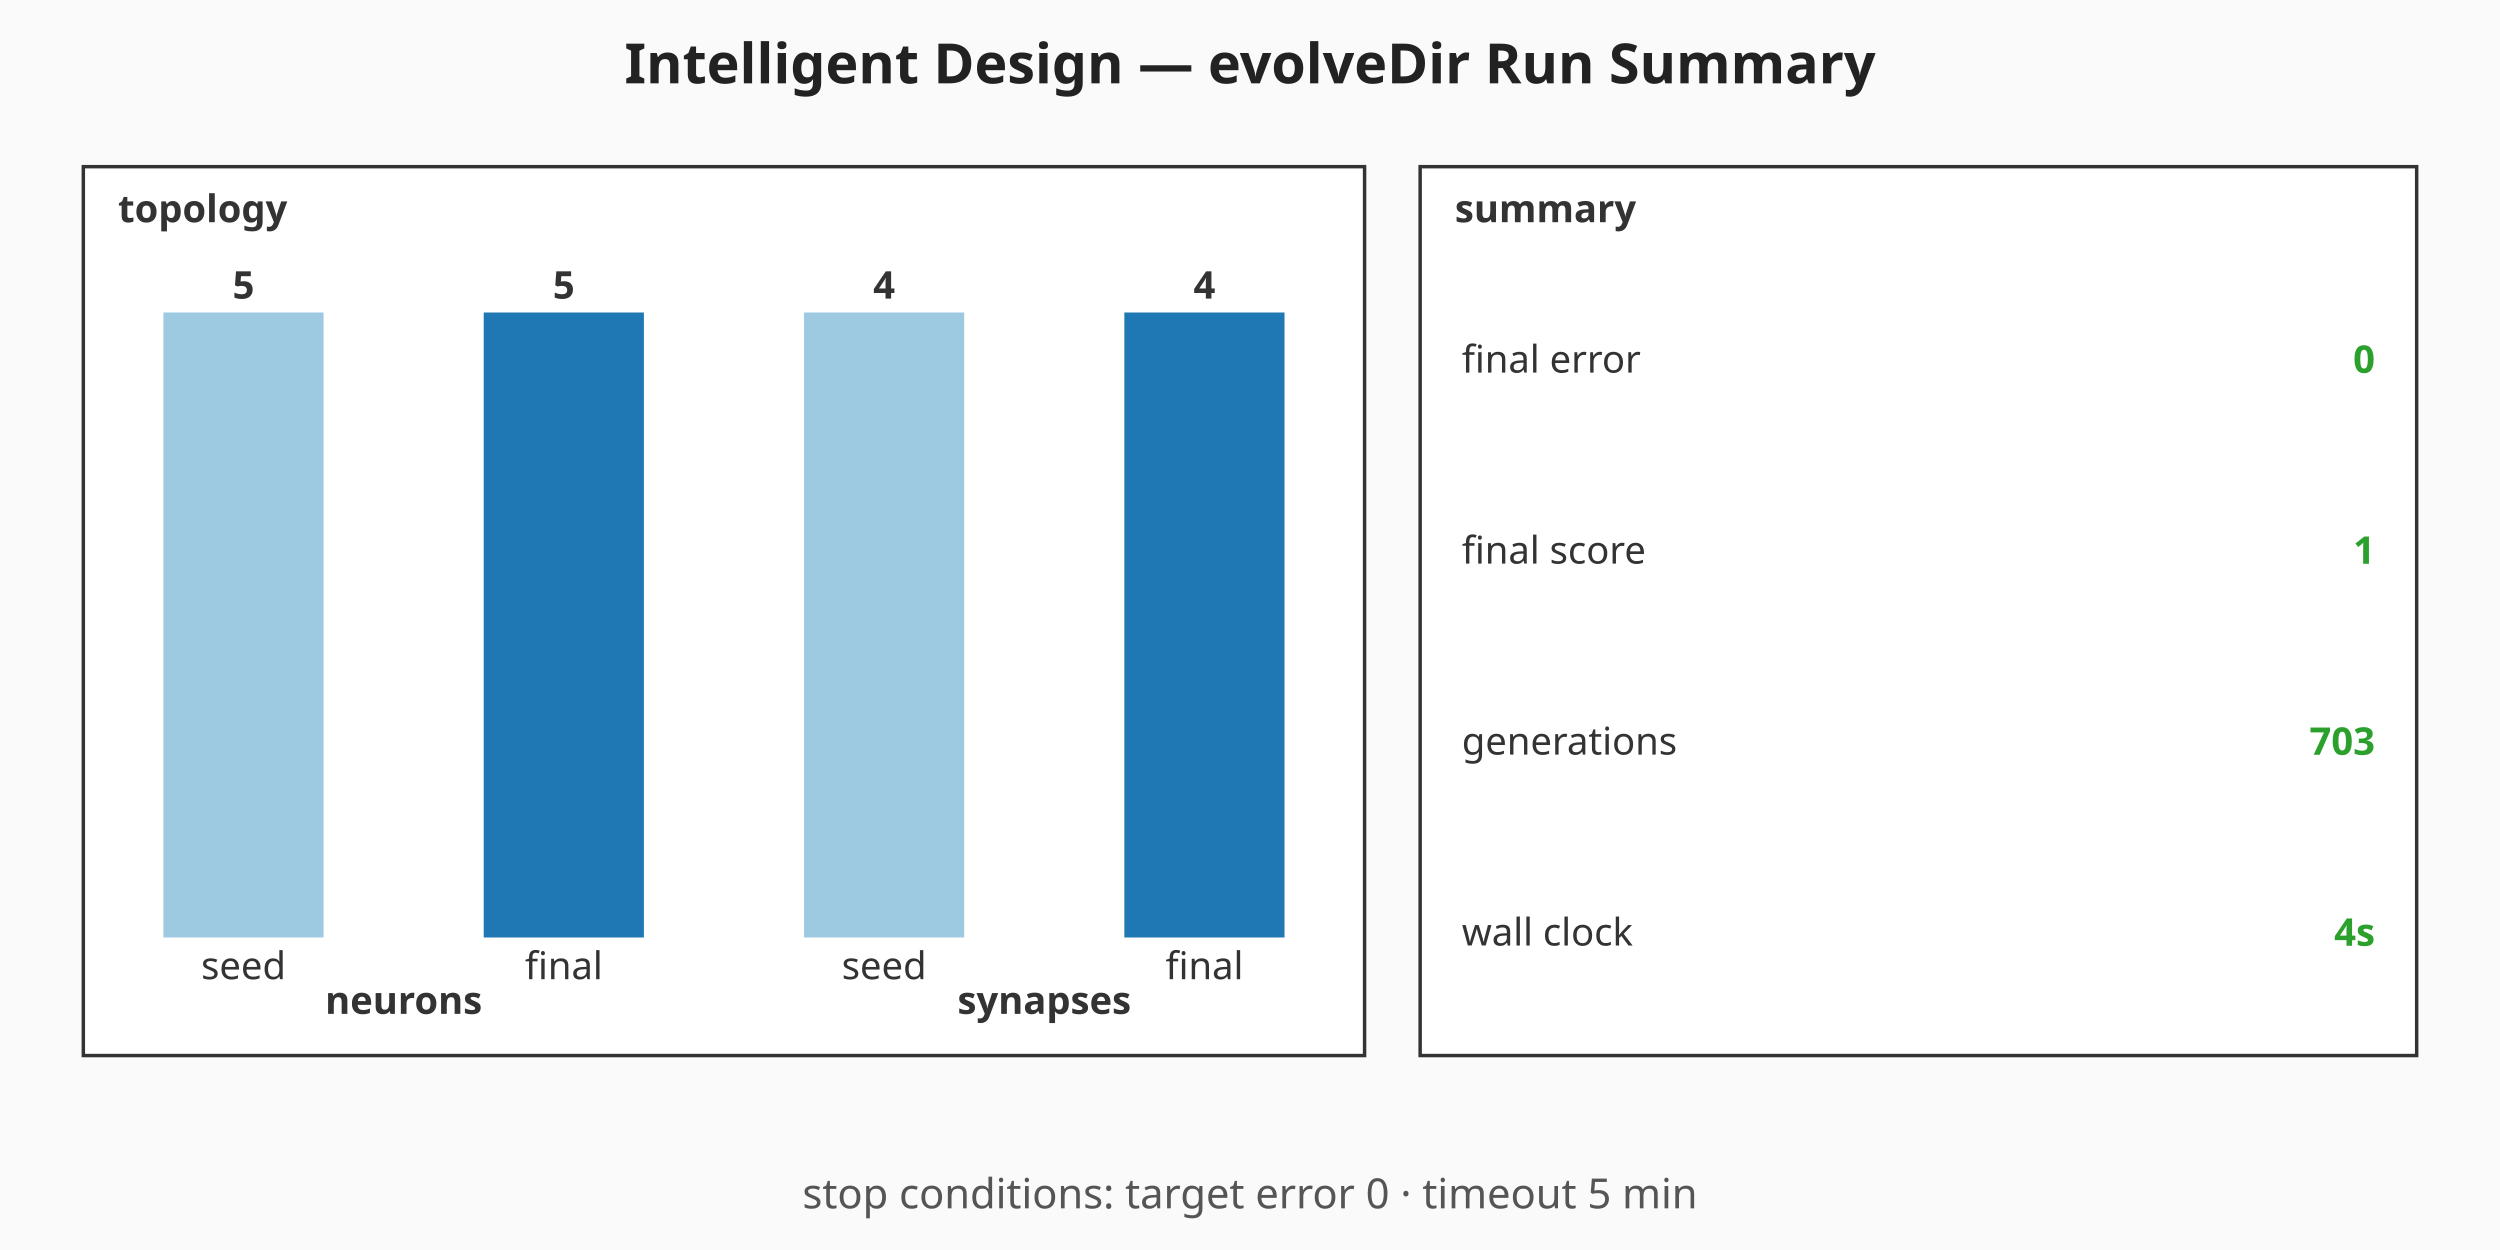
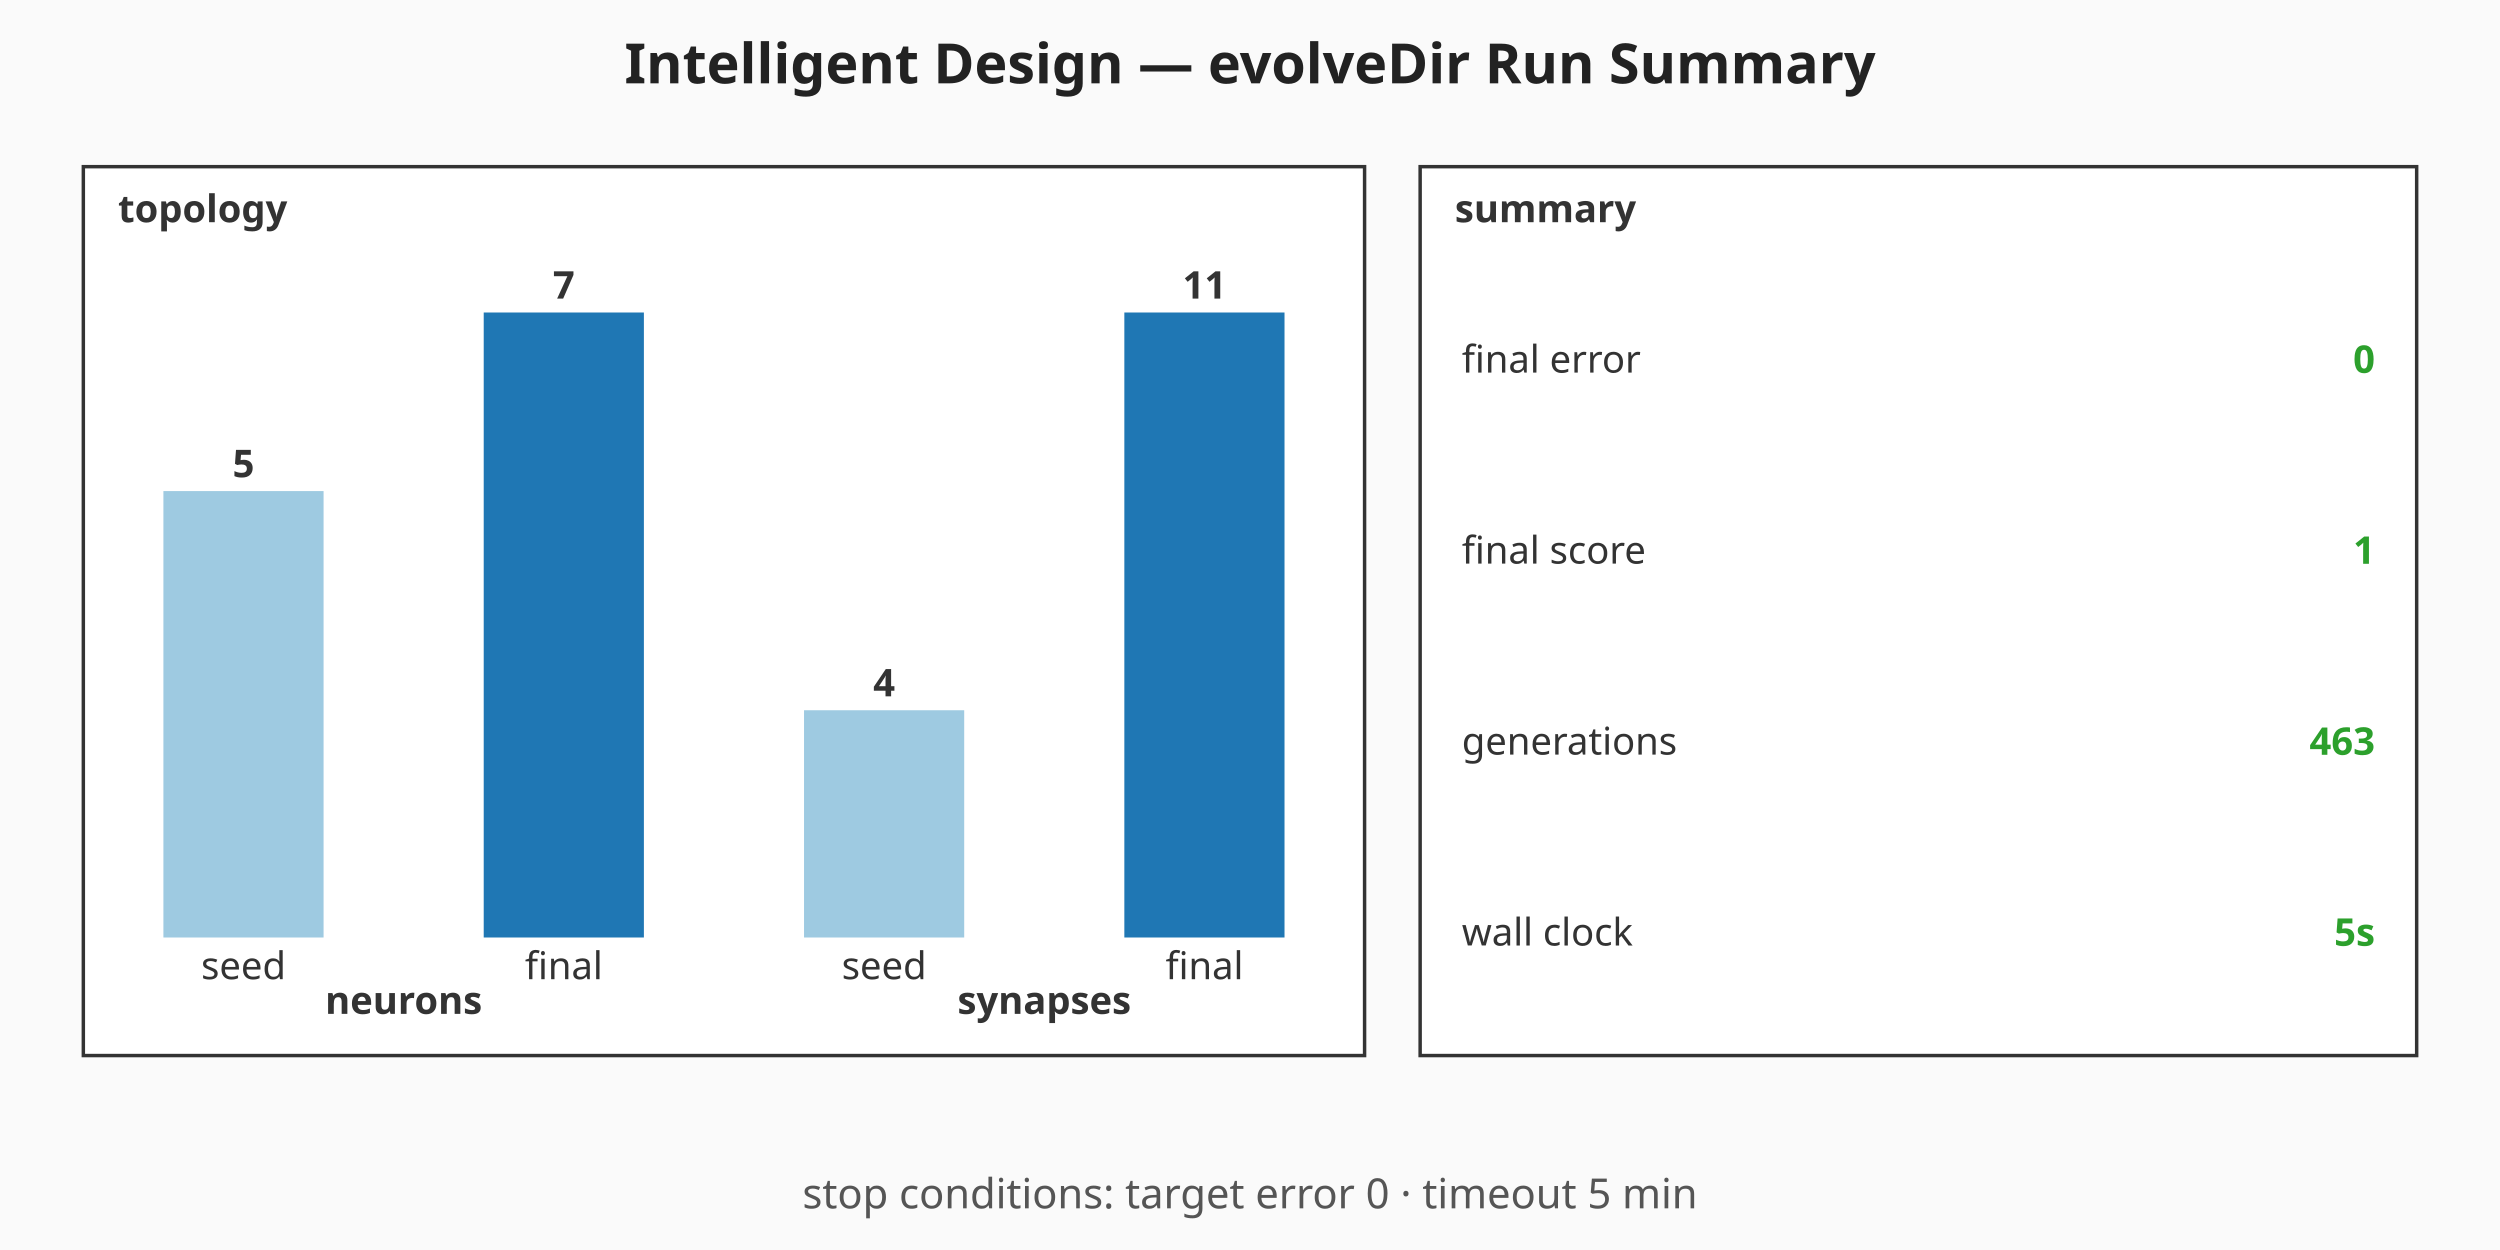
<svg xmlns="http://www.w3.org/2000/svg" viewBox="0 0 720 360" width="720" height="360" role="img" aria-label="Intelligent Design — evolveDir Run Summary summary chart">
  <rect width="720" height="360" fill="#fafafa" />
  <text x="360" y="24" text-anchor="middle" font-family="sans-serif" font-size="16" font-weight="bold" fill="#222">Intelligent Design — evolveDir Run Summary</text>
  <g class="topology" font-family="sans-serif" font-size="11" fill="#333">
    <rect x="24" y="48" width="369" height="256" fill="#ffffff" stroke="#333" stroke-width="1" />
    <text x="34" y="64" font-weight="bold">topology</text>
-     <rect class="topo-bar topo-bar-seed-neurons" x="47.06" y="90" width="46.13" height="180" fill="#9ecae1" />
-     <text x="70.13" y="86" text-anchor="middle" font-weight="bold">5</text>
+     <rect class="topo-bar topo-bar-seed-neurons" x="47.06" y="141.43" width="46.13" height="128.57" fill="#9ecae1" />
+     <text x="70.13" y="137.43" text-anchor="middle" font-weight="bold">5</text>
    <text x="70.13" y="282" text-anchor="middle">seed</text>
    <rect class="topo-bar topo-bar-final-neurons" x="139.31" y="90" width="46.13" height="180" fill="#1f77b4" />
-     <text x="162.38" y="86" text-anchor="middle" font-weight="bold">5</text>
+     <text x="162.38" y="86" text-anchor="middle" font-weight="bold">7</text>
    <text x="162.38" y="282" text-anchor="middle">final</text>
    <text x="116.25" y="292" text-anchor="middle" font-weight="bold">neurons</text>
-     <rect class="topo-bar topo-bar-seed-synapses" x="231.56" y="90" width="46.13" height="180" fill="#9ecae1" />
-     <text x="254.63" y="86" text-anchor="middle" font-weight="bold">4</text>
+     <rect class="topo-bar topo-bar-seed-synapses" x="231.56" y="204.55" width="46.13" height="65.45" fill="#9ecae1" />
+     <text x="254.63" y="200.55" text-anchor="middle" font-weight="bold">4</text>
    <text x="254.63" y="282" text-anchor="middle">seed</text>
    <rect class="topo-bar topo-bar-final-synapses" x="323.81" y="90" width="46.13" height="180" fill="#1f77b4" />
-     <text x="346.88" y="86" text-anchor="middle" font-weight="bold">4</text>
+     <text x="346.88" y="86" text-anchor="middle" font-weight="bold">11</text>
    <text x="346.88" y="282" text-anchor="middle">final</text>
    <text x="300.75" y="292" text-anchor="middle" font-weight="bold">synapses</text>
  </g>
  <g class="callouts" font-family="sans-serif" font-size="11" fill="#333">
    <rect x="409" y="48" width="287" height="256" fill="#ffffff" stroke="#333" stroke-width="1" />
    <text x="419" y="64" font-weight="bold">summary</text>
    <text class="callout-label" x="421" y="103.5" dominant-baseline="middle">final error</text>
    <text class="callout-value" x="684" y="103.5" text-anchor="end" dominant-baseline="middle" font-weight="bold" fill="#2ca02c">0</text>
    <text class="callout-label" x="421" y="158.5" dominant-baseline="middle">final score</text>
    <text class="callout-value" x="684" y="158.5" text-anchor="end" dominant-baseline="middle" font-weight="bold" fill="#2ca02c">1</text>
    <text class="callout-label" x="421" y="213.5" dominant-baseline="middle">generations</text>
-     <text class="callout-value" x="684" y="213.5" text-anchor="end" dominant-baseline="middle" font-weight="bold" fill="#2ca02c">703</text>
+     <text class="callout-value" x="684" y="213.5" text-anchor="end" dominant-baseline="middle" font-weight="bold" fill="#2ca02c">463</text>
    <text class="callout-label" x="421" y="268.5" dominant-baseline="middle">wall clock</text>
-     <text class="callout-value" x="684" y="268.5" text-anchor="end" dominant-baseline="middle" font-weight="bold" fill="#2ca02c">4s</text>
+     <text class="callout-value" x="684" y="268.5" text-anchor="end" dominant-baseline="middle" font-weight="bold" fill="#2ca02c">5s</text>
  </g>
  <g class="caption" font-family="sans-serif" font-size="12" fill="#555">
    <text x="360" y="348" text-anchor="middle">stop conditions: target error 0 · timeout 5 min</text>
  </g>
</svg>
